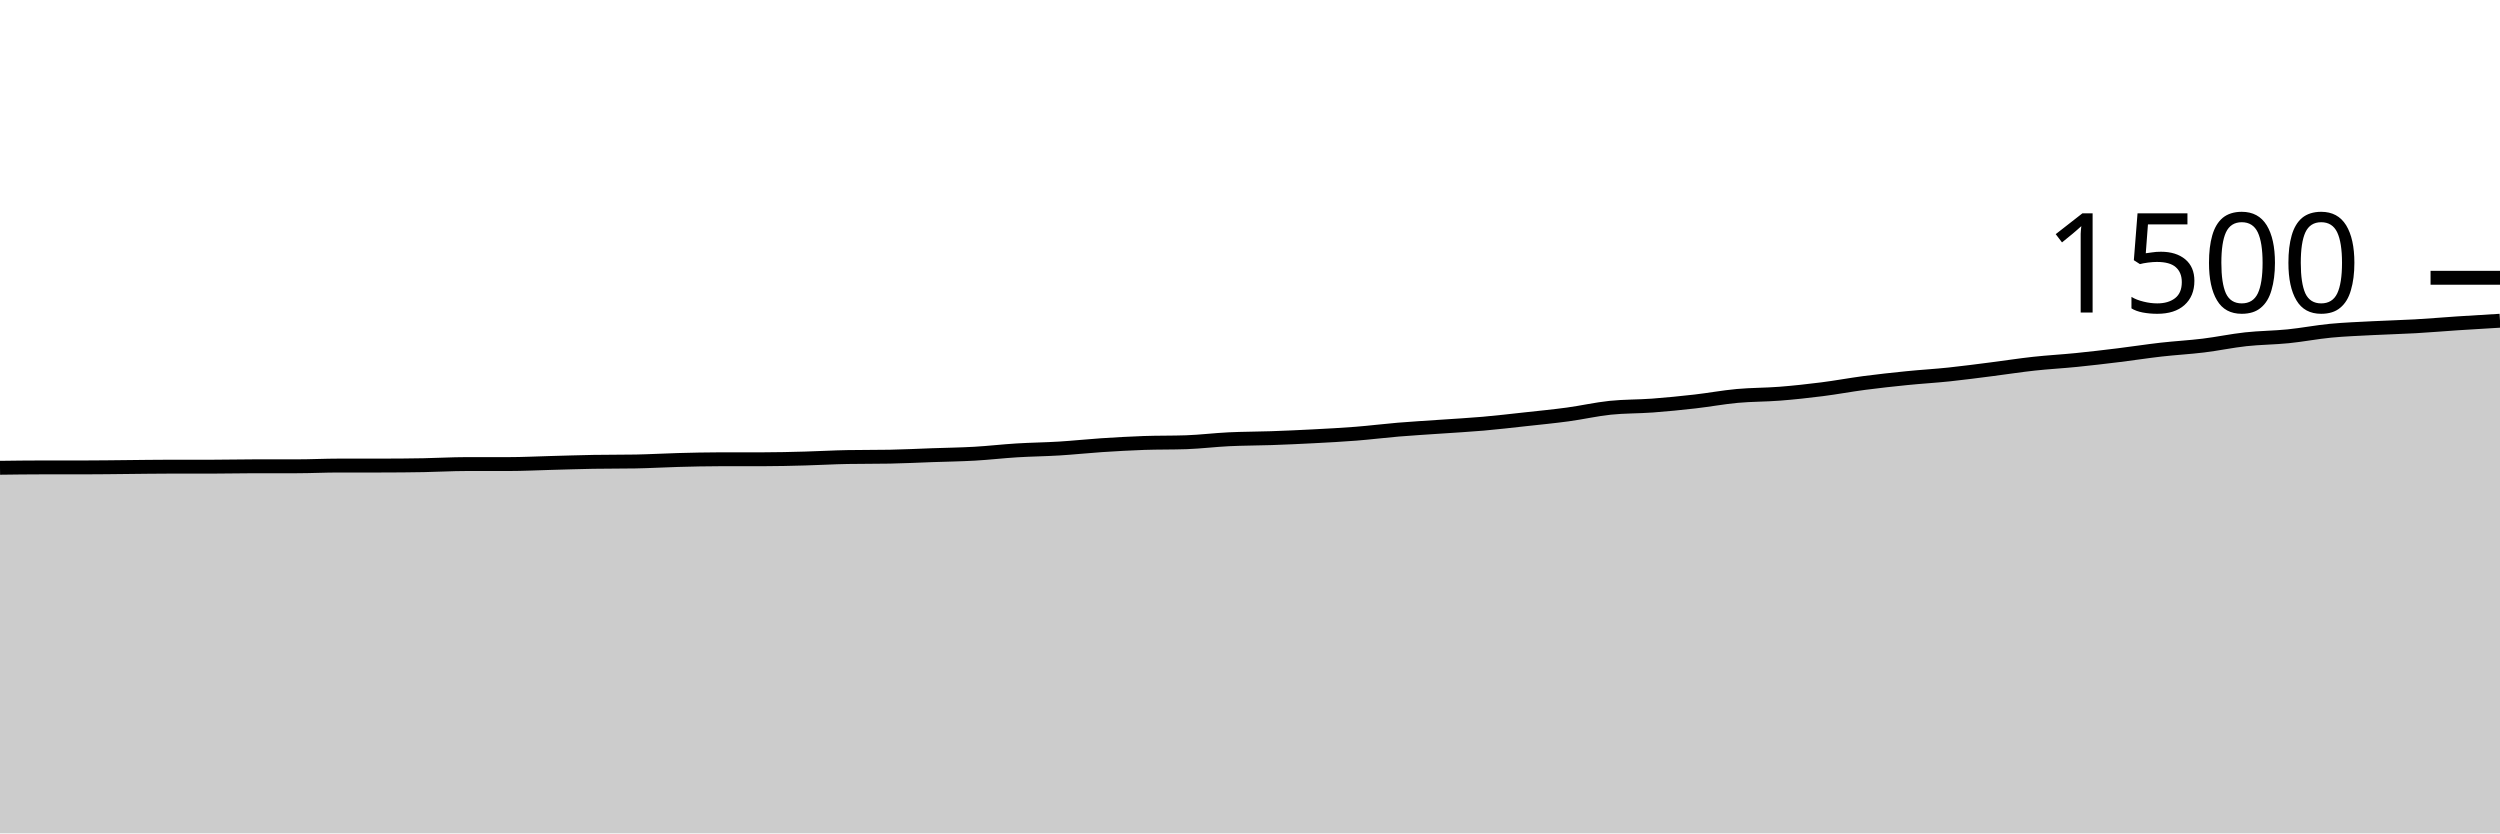
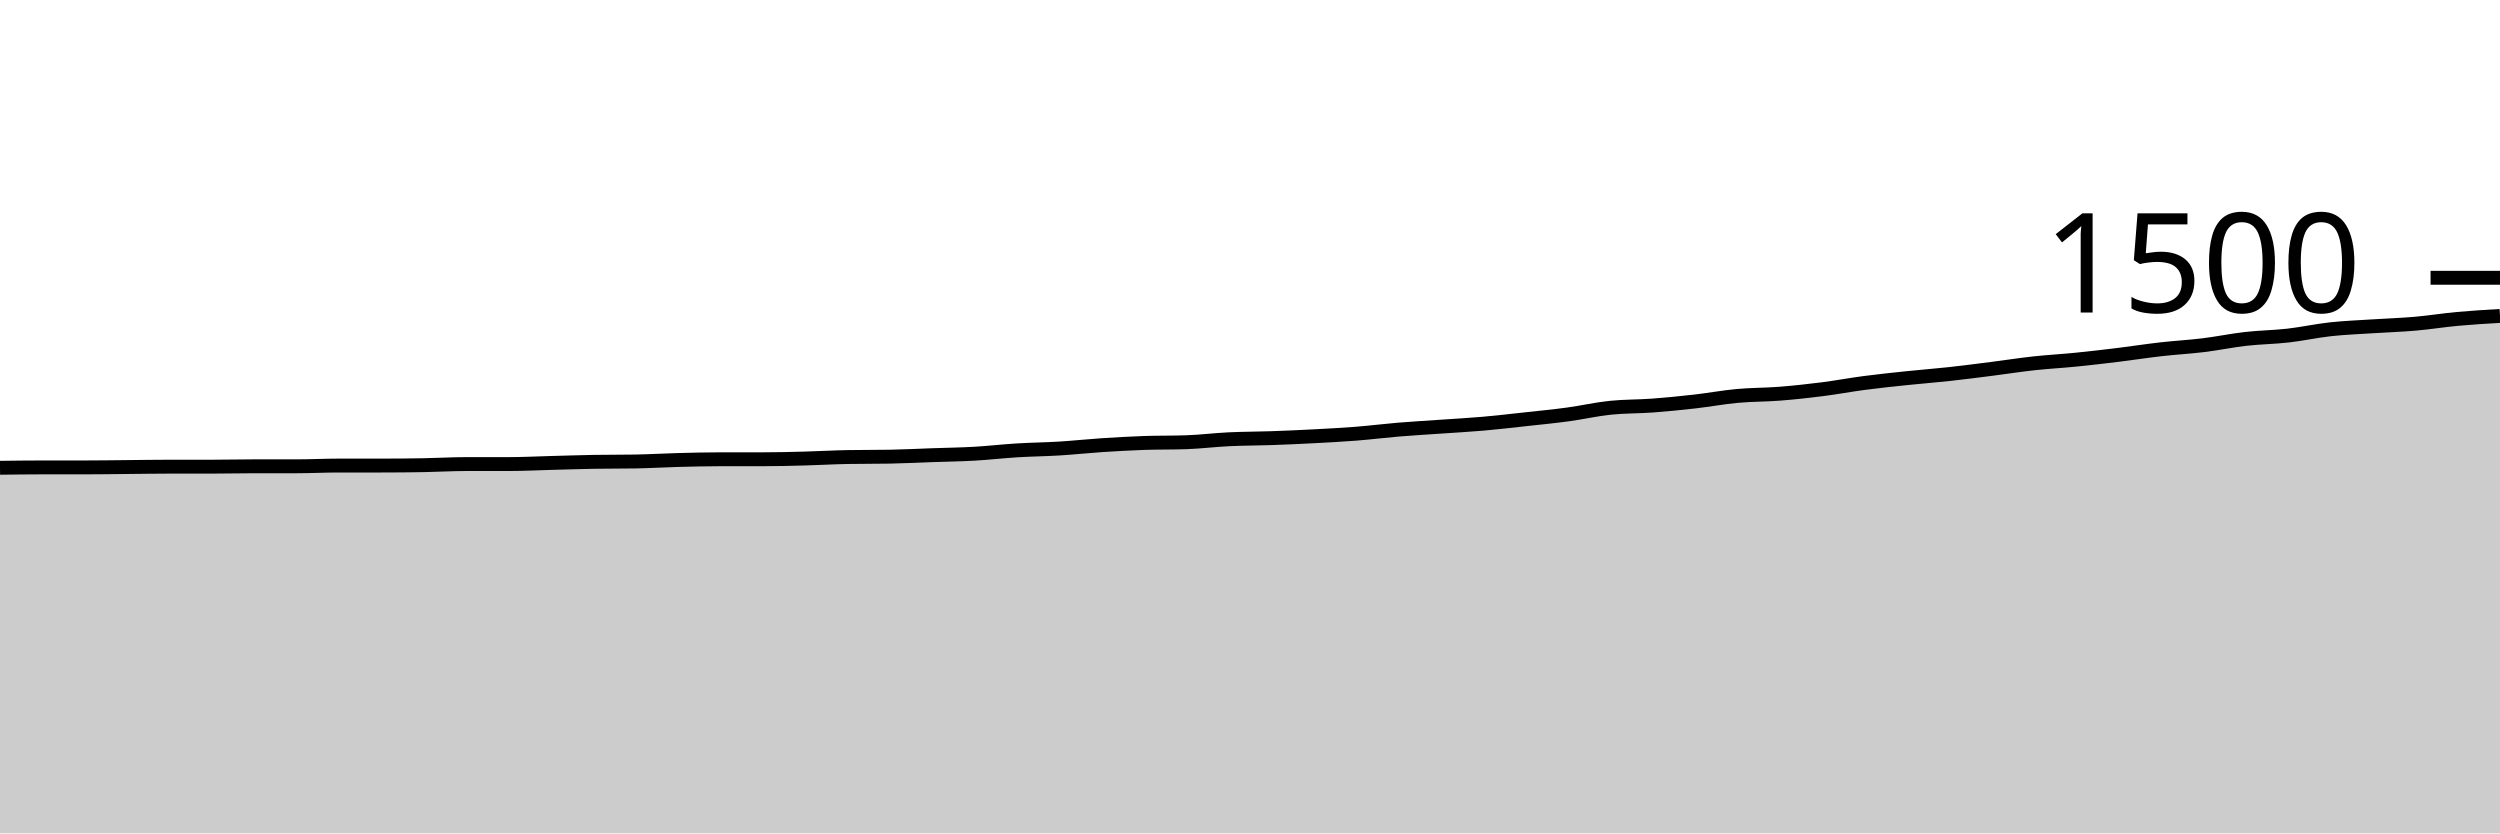
<svg xmlns="http://www.w3.org/2000/svg" viewBox="0 0 180 60">
  <g transform="translate(0,20)">
-     <path class="area" fill="rgba(0, 0, 0, 0.2)" d="M0,13.68C1.017,13.667,2.034,13.653,3.051,13.653C4.068,13.653,5.085,13.653,6.102,13.653C7.119,13.653,8.136,13.636,9.153,13.627C10.169,13.618,11.186,13.6,12.203,13.6C13.22,13.6,14.237,13.6,15.254,13.6C16.271,13.6,17.288,13.573,18.305,13.573C19.322,13.573,20.339,13.573,21.356,13.573C22.373,13.573,23.39,13.52,24.407,13.52C25.424,13.52,26.441,13.52,27.458,13.52C28.475,13.52,29.492,13.511,30.508,13.493C31.525,13.476,32.542,13.413,33.559,13.413C34.576,13.413,35.593,13.413,36.61,13.413C37.627,13.413,38.644,13.36,39.661,13.333C40.678,13.307,41.695,13.271,42.712,13.253C43.729,13.236,44.746,13.244,45.763,13.227C46.78,13.209,47.797,13.147,48.814,13.12C49.831,13.093,50.847,13.067,51.864,13.067C52.881,13.067,53.898,13.067,54.915,13.067C55.932,13.067,56.949,13.04,57.966,13.013C58.983,12.987,60,12.924,61.017,12.907C62.034,12.889,63.051,12.898,64.068,12.88C65.085,12.862,66.102,12.809,67.119,12.773C68.136,12.738,69.153,12.724,70.169,12.667C71.186,12.609,72.203,12.489,73.22,12.427C74.237,12.364,75.254,12.356,76.271,12.293C77.288,12.231,78.305,12.12,79.322,12.053C80.339,11.987,81.356,11.929,82.373,11.893C83.39,11.858,84.407,11.876,85.424,11.84C86.441,11.804,87.458,11.676,88.475,11.627C89.492,11.578,90.508,11.582,91.525,11.547C92.542,11.511,93.559,11.467,94.576,11.413C95.593,11.36,96.61,11.307,97.627,11.227C98.644,11.147,99.661,11.018,100.678,10.933C101.695,10.849,102.712,10.791,103.729,10.72C104.746,10.649,105.763,10.596,106.78,10.507C107.797,10.418,108.814,10.298,109.831,10.187C110.847,10.076,111.864,9.978,112.881,9.84C113.898,9.702,114.915,9.467,115.932,9.36C116.949,9.253,117.966,9.276,118.983,9.2C120,9.124,121.017,9.022,122.034,8.907C123.051,8.791,124.068,8.6,125.085,8.507C126.102,8.413,127.119,8.427,128.136,8.347C129.153,8.267,130.169,8.156,131.186,8.027C132.203,7.898,133.22,7.707,134.237,7.573C135.254,7.44,136.271,7.329,137.288,7.227C138.305,7.124,139.322,7.067,140.339,6.96C141.356,6.853,142.373,6.716,143.39,6.587C144.407,6.458,145.424,6.298,146.441,6.187C147.458,6.076,148.475,6.022,149.492,5.92C150.508,5.818,151.525,5.698,152.542,5.573C153.559,5.449,154.576,5.289,155.593,5.173C156.61,5.058,157.627,5.004,158.644,4.88C159.661,4.756,160.678,4.538,161.695,4.427C162.712,4.316,163.729,4.316,164.746,4.213C165.763,4.111,166.78,3.911,167.797,3.813C168.814,3.716,169.831,3.68,170.847,3.627C171.864,3.573,172.881,3.551,173.898,3.493C174.915,3.436,175.932,3.347,176.949,3.28C177.966,3.213,178.983,3.153,180,3.093L180,40C178.983,40,177.966,40,176.949,40C175.932,40,174.915,40,173.898,40C172.881,40,171.864,40,170.847,40C169.831,40,168.814,40,167.797,40C166.78,40,165.763,40,164.746,40C163.729,40,162.712,40,161.695,40C160.678,40,159.661,40,158.644,40C157.627,40,156.61,40,155.593,40C154.576,40,153.559,40,152.542,40C151.525,40,150.508,40,149.492,40C148.475,40,147.458,40,146.441,40C145.424,40,144.407,40,143.39,40C142.373,40,141.356,40,140.339,40C139.322,40,138.305,40,137.288,40C136.271,40,135.254,40,134.237,40C133.22,40,132.203,40,131.186,40C130.169,40,129.153,40,128.136,40C127.119,40,126.102,40,125.085,40C124.068,40,123.051,40,122.034,40C121.017,40,120,40,118.983,40C117.966,40,116.949,40,115.932,40C114.915,40,113.898,40,112.881,40C111.864,40,110.847,40,109.831,40C108.814,40,107.797,40,106.78,40C105.763,40,104.746,40,103.729,40C102.712,40,101.695,40,100.678,40C99.661,40,98.644,40,97.627,40C96.61,40,95.593,40,94.576,40C93.559,40,92.542,40,91.525,40C90.508,40,89.492,40,88.475,40C87.458,40,86.441,40,85.424,40C84.407,40,83.39,40,82.373,40C81.356,40,80.339,40,79.322,40C78.305,40,77.288,40,76.271,40C75.254,40,74.237,40,73.22,40C72.203,40,71.186,40,70.169,40C69.153,40,68.136,40,67.119,40C66.102,40,65.085,40,64.068,40C63.051,40,62.034,40,61.017,40C60,40,58.983,40,57.966,40C56.949,40,55.932,40,54.915,40C53.898,40,52.881,40,51.864,40C50.847,40,49.831,40,48.814,40C47.797,40,46.78,40,45.763,40C44.746,40,43.729,40,42.712,40C41.695,40,40.678,40,39.661,40C38.644,40,37.627,40,36.61,40C35.593,40,34.576,40,33.559,40C32.542,40,31.525,40,30.508,40C29.492,40,28.475,40,27.458,40C26.441,40,25.424,40,24.407,40C23.39,40,22.373,40,21.356,40C20.339,40,19.322,40,18.305,40C17.288,40,16.271,40,15.254,40C14.237,40,13.22,40,12.203,40C11.186,40,10.169,40,9.153,40C8.136,40,7.119,40,6.102,40C5.085,40,4.068,40,3.051,40C2.034,40,1.017,40,0,40Z" />
-     <path class="line" stroke="black" fill="none" d="M0,13.68C1.017,13.667,2.034,13.653,3.051,13.653C4.068,13.653,5.085,13.653,6.102,13.653C7.119,13.653,8.136,13.636,9.153,13.627C10.169,13.618,11.186,13.6,12.203,13.6C13.22,13.6,14.237,13.6,15.254,13.6C16.271,13.6,17.288,13.573,18.305,13.573C19.322,13.573,20.339,13.573,21.356,13.573C22.373,13.573,23.39,13.52,24.407,13.52C25.424,13.52,26.441,13.52,27.458,13.52C28.475,13.52,29.492,13.511,30.508,13.493C31.525,13.476,32.542,13.413,33.559,13.413C34.576,13.413,35.593,13.413,36.61,13.413C37.627,13.413,38.644,13.36,39.661,13.333C40.678,13.307,41.695,13.271,42.712,13.253C43.729,13.236,44.746,13.244,45.763,13.227C46.78,13.209,47.797,13.147,48.814,13.12C49.831,13.093,50.847,13.067,51.864,13.067C52.881,13.067,53.898,13.067,54.915,13.067C55.932,13.067,56.949,13.04,57.966,13.013C58.983,12.987,60,12.924,61.017,12.907C62.034,12.889,63.051,12.898,64.068,12.88C65.085,12.862,66.102,12.809,67.119,12.773C68.136,12.738,69.153,12.724,70.169,12.667C71.186,12.609,72.203,12.489,73.22,12.427C74.237,12.364,75.254,12.356,76.271,12.293C77.288,12.231,78.305,12.12,79.322,12.053C80.339,11.987,81.356,11.929,82.373,11.893C83.39,11.858,84.407,11.876,85.424,11.84C86.441,11.804,87.458,11.676,88.475,11.627C89.492,11.578,90.508,11.582,91.525,11.547C92.542,11.511,93.559,11.467,94.576,11.413C95.593,11.36,96.61,11.307,97.627,11.227C98.644,11.147,99.661,11.018,100.678,10.933C101.695,10.849,102.712,10.791,103.729,10.72C104.746,10.649,105.763,10.596,106.78,10.507C107.797,10.418,108.814,10.298,109.831,10.187C110.847,10.076,111.864,9.978,112.881,9.84C113.898,9.702,114.915,9.467,115.932,9.36C116.949,9.253,117.966,9.276,118.983,9.2C120,9.124,121.017,9.022,122.034,8.907C123.051,8.791,124.068,8.6,125.085,8.507C126.102,8.413,127.119,8.427,128.136,8.347C129.153,8.267,130.169,8.156,131.186,8.027C132.203,7.898,133.22,7.707,134.237,7.573C135.254,7.44,136.271,7.329,137.288,7.227C138.305,7.124,139.322,7.067,140.339,6.96C141.356,6.853,142.373,6.716,143.39,6.587C144.407,6.458,145.424,6.298,146.441,6.187C147.458,6.076,148.475,6.022,149.492,5.92C150.508,5.818,151.525,5.698,152.542,5.573C153.559,5.449,154.576,5.289,155.593,5.173C156.61,5.058,157.627,5.004,158.644,4.88C159.661,4.756,160.678,4.538,161.695,4.427C162.712,4.316,163.729,4.316,164.746,4.213C165.763,4.111,166.78,3.911,167.797,3.813C168.814,3.716,169.831,3.68,170.847,3.627C171.864,3.573,172.881,3.551,173.898,3.493C174.915,3.436,175.932,3.347,176.949,3.28C177.966,3.213,178.983,3.153,180,3.093" />
+     <path class="area" fill="rgba(0, 0, 0, 0.2)" d="M0,13.68C1.017,13.667,2.034,13.653,3.051,13.653C4.068,13.653,5.085,13.653,6.102,13.653C7.119,13.653,8.136,13.636,9.153,13.627C10.169,13.618,11.186,13.6,12.203,13.6C13.22,13.6,14.237,13.6,15.254,13.6C16.271,13.6,17.288,13.573,18.305,13.573C19.322,13.573,20.339,13.573,21.356,13.573C22.373,13.573,23.39,13.52,24.407,13.52C25.424,13.52,26.441,13.52,27.458,13.52C28.475,13.52,29.492,13.511,30.508,13.493C31.525,13.476,32.542,13.413,33.559,13.413C34.576,13.413,35.593,13.413,36.61,13.413C37.627,13.413,38.644,13.36,39.661,13.333C40.678,13.307,41.695,13.271,42.712,13.253C43.729,13.236,44.746,13.244,45.763,13.227C46.78,13.209,47.797,13.147,48.814,13.12C49.831,13.093,50.847,13.067,51.864,13.067C52.881,13.067,53.898,13.067,54.915,13.067C55.932,13.067,56.949,13.04,57.966,13.013C58.983,12.987,60,12.924,61.017,12.907C62.034,12.889,63.051,12.898,64.068,12.88C65.085,12.862,66.102,12.809,67.119,12.773C68.136,12.738,69.153,12.724,70.169,12.667C71.186,12.609,72.203,12.489,73.22,12.427C74.237,12.364,75.254,12.356,76.271,12.293C77.288,12.231,78.305,12.12,79.322,12.053C80.339,11.987,81.356,11.929,82.373,11.893C83.39,11.858,84.407,11.876,85.424,11.84C86.441,11.804,87.458,11.676,88.475,11.627C89.492,11.578,90.508,11.582,91.525,11.547C92.542,11.511,93.559,11.467,94.576,11.413C95.593,11.36,96.61,11.307,97.627,11.227C98.644,11.147,99.661,11.018,100.678,10.933C101.695,10.849,102.712,10.791,103.729,10.72C104.746,10.649,105.763,10.596,106.78,10.507C107.797,10.418,108.814,10.298,109.831,10.187C110.847,10.076,111.864,9.978,112.881,9.84C113.898,9.702,114.915,9.467,115.932,9.36C116.949,9.253,117.966,9.276,118.983,9.2C120,9.124,121.017,9.022,122.034,8.907C123.051,8.791,124.068,8.6,125.085,8.507C126.102,8.413,127.119,8.427,128.136,8.347C129.153,8.267,130.169,8.156,131.186,8.027C132.203,7.898,133.22,7.707,134.237,7.573C135.254,7.44,136.271,7.333,137.288,7.227C138.305,7.12,139.322,7.044,140.339,6.933C141.356,6.822,142.373,6.689,143.39,6.56C144.407,6.431,145.424,6.271,146.441,6.16C147.458,6.049,148.475,5.996,149.492,5.893C150.508,5.791,151.525,5.671,152.542,5.547C153.559,5.422,154.576,5.262,155.593,5.147C156.61,5.031,157.627,4.978,158.644,4.853C159.661,4.729,160.678,4.516,161.695,4.4C162.712,4.284,163.729,4.276,164.746,4.16C165.763,4.044,166.78,3.818,167.797,3.707C168.814,3.596,169.831,3.56,170.847,3.493C171.864,3.427,172.881,3.396,173.898,3.307C174.915,3.218,175.932,3.053,176.949,2.96C177.966,2.867,178.983,2.807,180,2.747L180,40C178.983,40,177.966,40,176.949,40C175.932,40,174.915,40,173.898,40C172.881,40,171.864,40,170.847,40C169.831,40,168.814,40,167.797,40C166.78,40,165.763,40,164.746,40C163.729,40,162.712,40,161.695,40C160.678,40,159.661,40,158.644,40C157.627,40,156.61,40,155.593,40C154.576,40,153.559,40,152.542,40C151.525,40,150.508,40,149.492,40C148.475,40,147.458,40,146.441,40C145.424,40,144.407,40,143.39,40C142.373,40,141.356,40,140.339,40C139.322,40,138.305,40,137.288,40C136.271,40,135.254,40,134.237,40C133.22,40,132.203,40,131.186,40C130.169,40,129.153,40,128.136,40C127.119,40,126.102,40,125.085,40C124.068,40,123.051,40,122.034,40C121.017,40,120,40,118.983,40C117.966,40,116.949,40,115.932,40C114.915,40,113.898,40,112.881,40C111.864,40,110.847,40,109.831,40C108.814,40,107.797,40,106.78,40C105.763,40,104.746,40,103.729,40C102.712,40,101.695,40,100.678,40C99.661,40,98.644,40,97.627,40C96.61,40,95.593,40,94.576,40C93.559,40,92.542,40,91.525,40C90.508,40,89.492,40,88.475,40C87.458,40,86.441,40,85.424,40C84.407,40,83.39,40,82.373,40C81.356,40,80.339,40,79.322,40C78.305,40,77.288,40,76.271,40C75.254,40,74.237,40,73.22,40C72.203,40,71.186,40,70.169,40C69.153,40,68.136,40,67.119,40C66.102,40,65.085,40,64.068,40C63.051,40,62.034,40,61.017,40C60,40,58.983,40,57.966,40C56.949,40,55.932,40,54.915,40C53.898,40,52.881,40,51.864,40C50.847,40,49.831,40,48.814,40C47.797,40,46.78,40,45.763,40C44.746,40,43.729,40,42.712,40C41.695,40,40.678,40,39.661,40C38.644,40,37.627,40,36.61,40C35.593,40,34.576,40,33.559,40C32.542,40,31.525,40,30.508,40C29.492,40,28.475,40,27.458,40C26.441,40,25.424,40,24.407,40C23.39,40,22.373,40,21.356,40C20.339,40,19.322,40,18.305,40C17.288,40,16.271,40,15.254,40C14.237,40,13.22,40,12.203,40C11.186,40,10.169,40,9.153,40C8.136,40,7.119,40,6.102,40C5.085,40,4.068,40,3.051,40C2.034,40,1.017,40,0,40Z" />
+     <path class="line" stroke="black" fill="none" d="M0,13.68C1.017,13.667,2.034,13.653,3.051,13.653C4.068,13.653,5.085,13.653,6.102,13.653C7.119,13.653,8.136,13.636,9.153,13.627C10.169,13.618,11.186,13.6,12.203,13.6C13.22,13.6,14.237,13.6,15.254,13.6C16.271,13.6,17.288,13.573,18.305,13.573C19.322,13.573,20.339,13.573,21.356,13.573C22.373,13.573,23.39,13.52,24.407,13.52C25.424,13.52,26.441,13.52,27.458,13.52C28.475,13.52,29.492,13.511,30.508,13.493C31.525,13.476,32.542,13.413,33.559,13.413C34.576,13.413,35.593,13.413,36.61,13.413C37.627,13.413,38.644,13.36,39.661,13.333C40.678,13.307,41.695,13.271,42.712,13.253C43.729,13.236,44.746,13.244,45.763,13.227C46.78,13.209,47.797,13.147,48.814,13.12C49.831,13.093,50.847,13.067,51.864,13.067C52.881,13.067,53.898,13.067,54.915,13.067C55.932,13.067,56.949,13.04,57.966,13.013C58.983,12.987,60,12.924,61.017,12.907C62.034,12.889,63.051,12.898,64.068,12.88C65.085,12.862,66.102,12.809,67.119,12.773C68.136,12.738,69.153,12.724,70.169,12.667C71.186,12.609,72.203,12.489,73.22,12.427C74.237,12.364,75.254,12.356,76.271,12.293C77.288,12.231,78.305,12.12,79.322,12.053C80.339,11.987,81.356,11.929,82.373,11.893C83.39,11.858,84.407,11.876,85.424,11.84C86.441,11.804,87.458,11.676,88.475,11.627C89.492,11.578,90.508,11.582,91.525,11.547C92.542,11.511,93.559,11.467,94.576,11.413C95.593,11.36,96.61,11.307,97.627,11.227C98.644,11.147,99.661,11.018,100.678,10.933C101.695,10.849,102.712,10.791,103.729,10.72C104.746,10.649,105.763,10.596,106.78,10.507C107.797,10.418,108.814,10.298,109.831,10.187C110.847,10.076,111.864,9.978,112.881,9.84C113.898,9.702,114.915,9.467,115.932,9.36C116.949,9.253,117.966,9.276,118.983,9.2C120,9.124,121.017,9.022,122.034,8.907C123.051,8.791,124.068,8.6,125.085,8.507C126.102,8.413,127.119,8.427,128.136,8.347C129.153,8.267,130.169,8.156,131.186,8.027C132.203,7.898,133.22,7.707,134.237,7.573C135.254,7.44,136.271,7.333,137.288,7.227C138.305,7.12,139.322,7.044,140.339,6.933C141.356,6.822,142.373,6.689,143.39,6.56C144.407,6.431,145.424,6.271,146.441,6.16C147.458,6.049,148.475,5.996,149.492,5.893C150.508,5.791,151.525,5.671,152.542,5.547C153.559,5.422,154.576,5.262,155.593,5.147C156.61,5.031,157.627,4.978,158.644,4.853C159.661,4.729,160.678,4.516,161.695,4.4C162.712,4.284,163.729,4.276,164.746,4.16C165.763,4.044,166.78,3.818,167.797,3.707C168.814,3.596,169.831,3.56,170.847,3.493C171.864,3.427,172.881,3.396,173.898,3.307C174.915,3.218,175.932,3.053,176.949,2.96C177.966,2.867,178.983,2.807,180,2.747" />
    <path class="axis-ceiling" stroke-width="1" stroke="black" fill="none" d="M175,0L180,0" />
    <text class="axis-ceiling-label" font-family="sans-serif" text-anchor="end" font-size="10px" x="170" y="2.5">1500</text>
  </g>
</svg>
